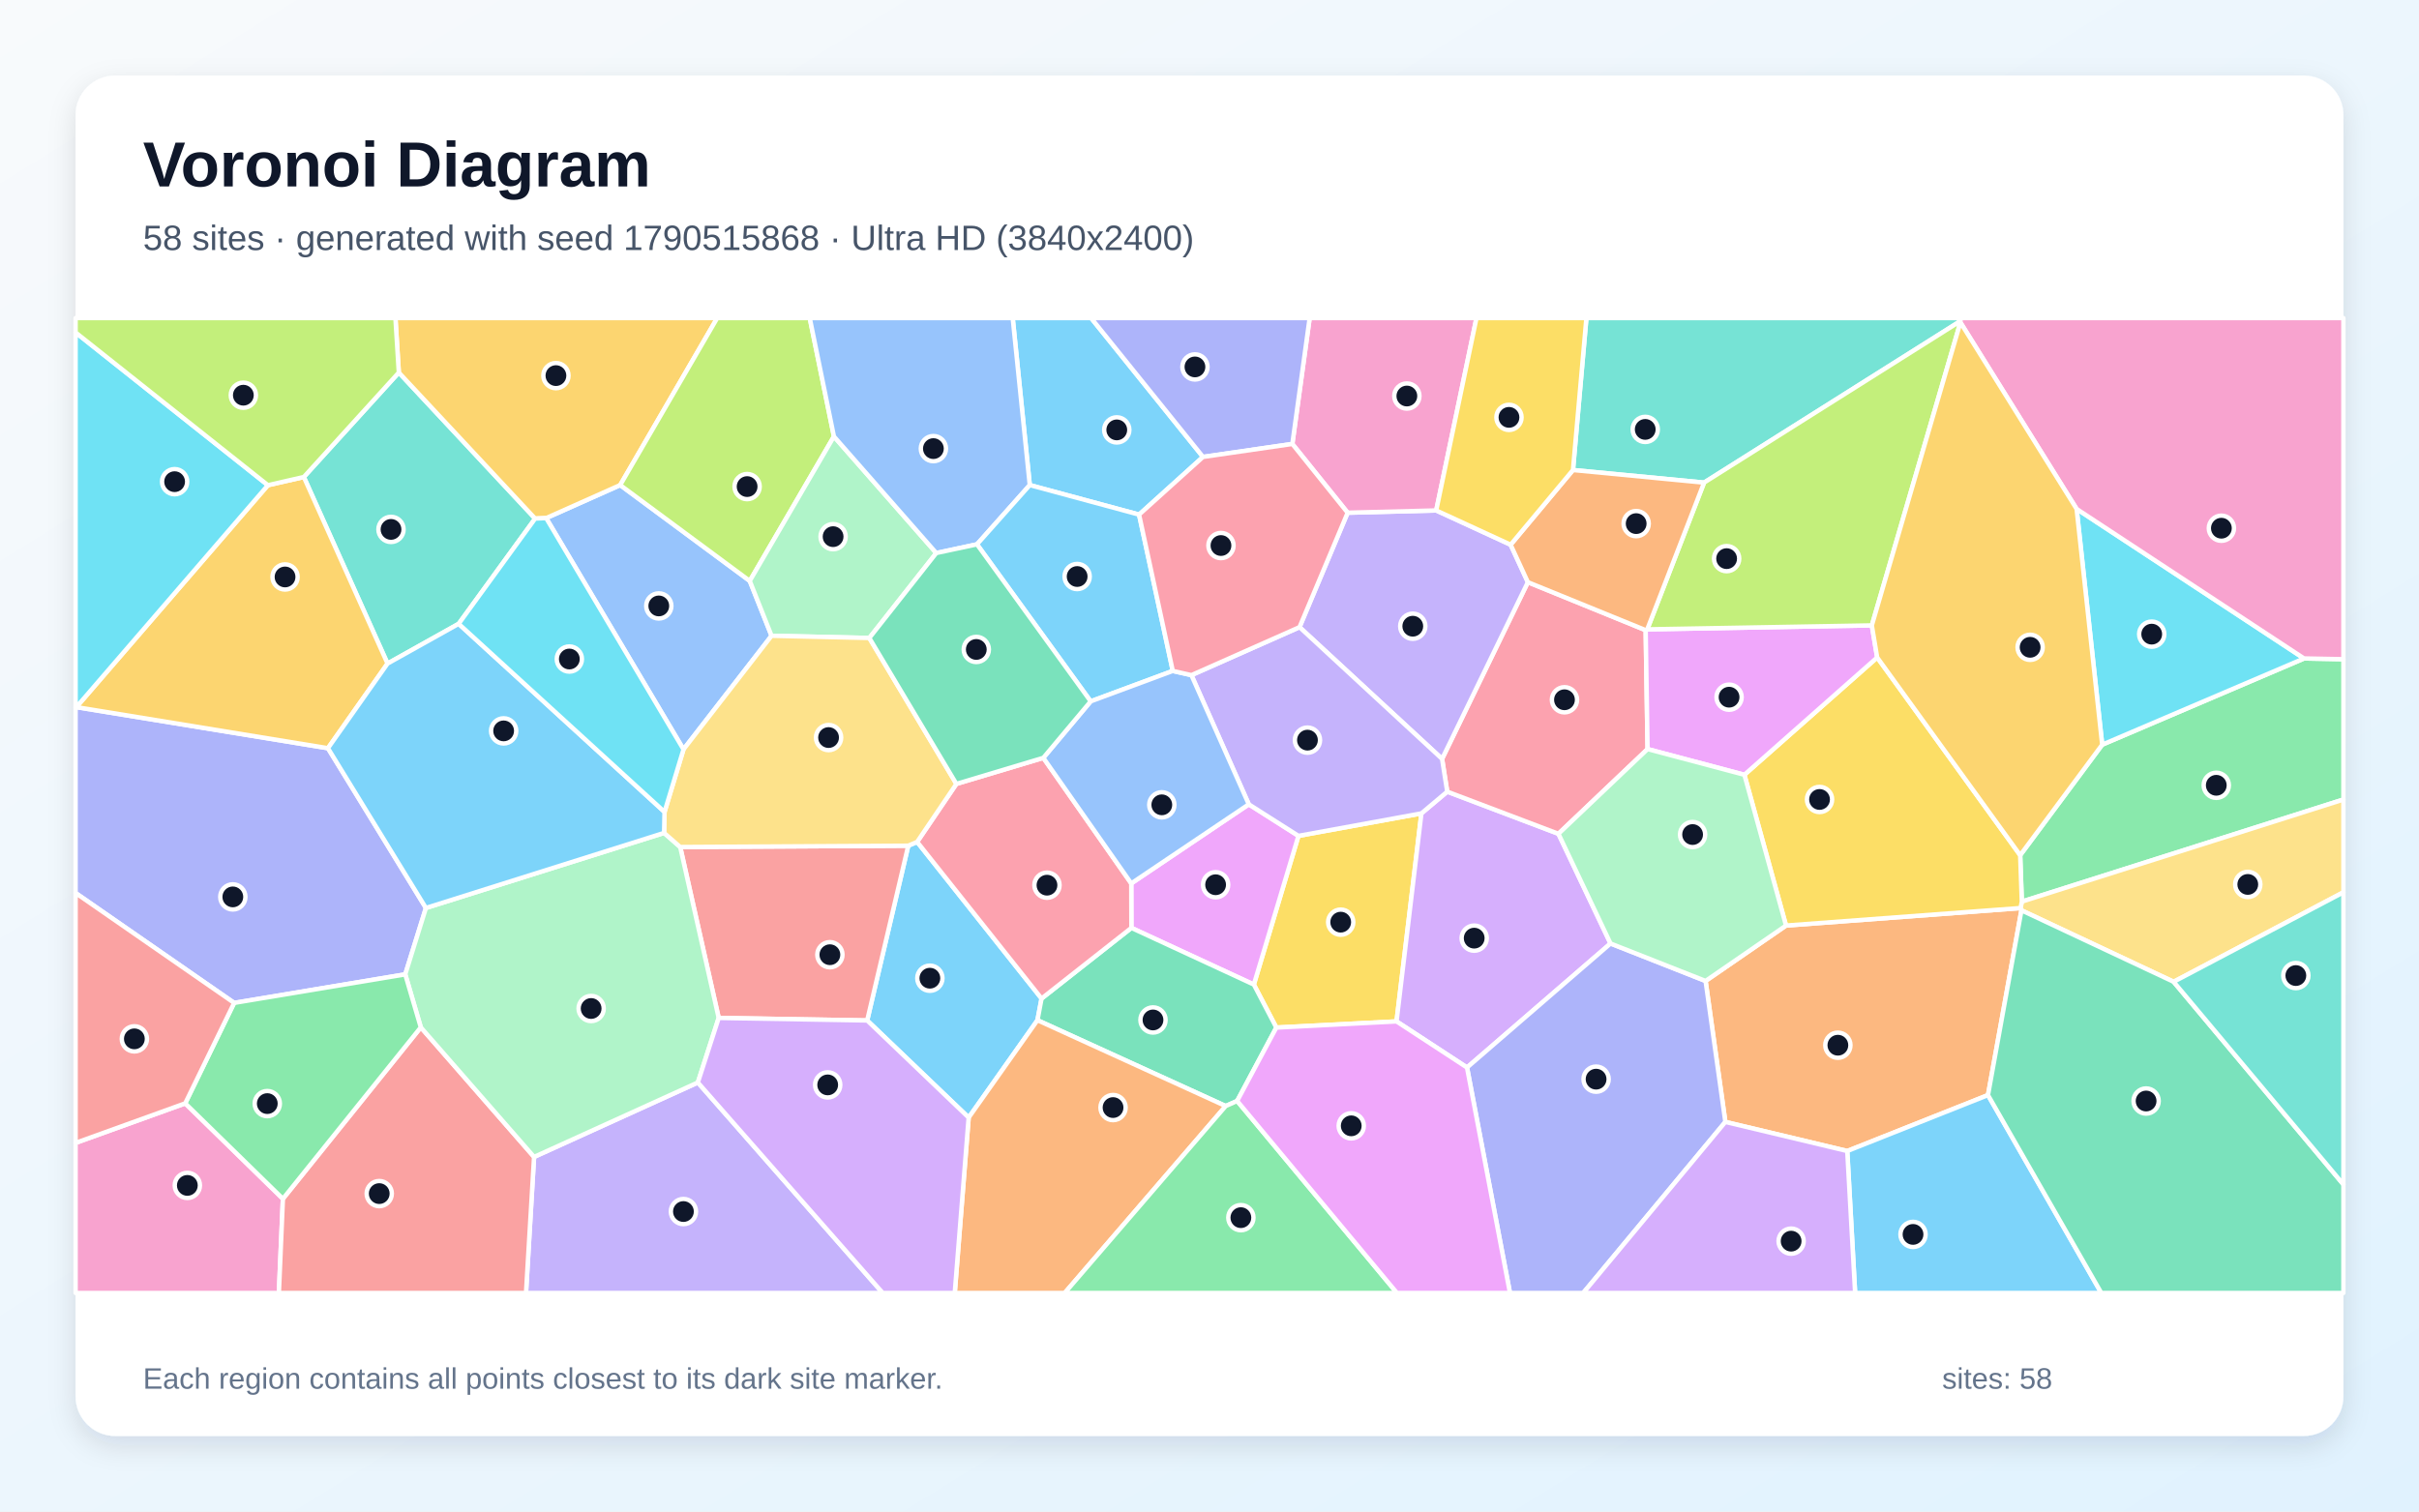
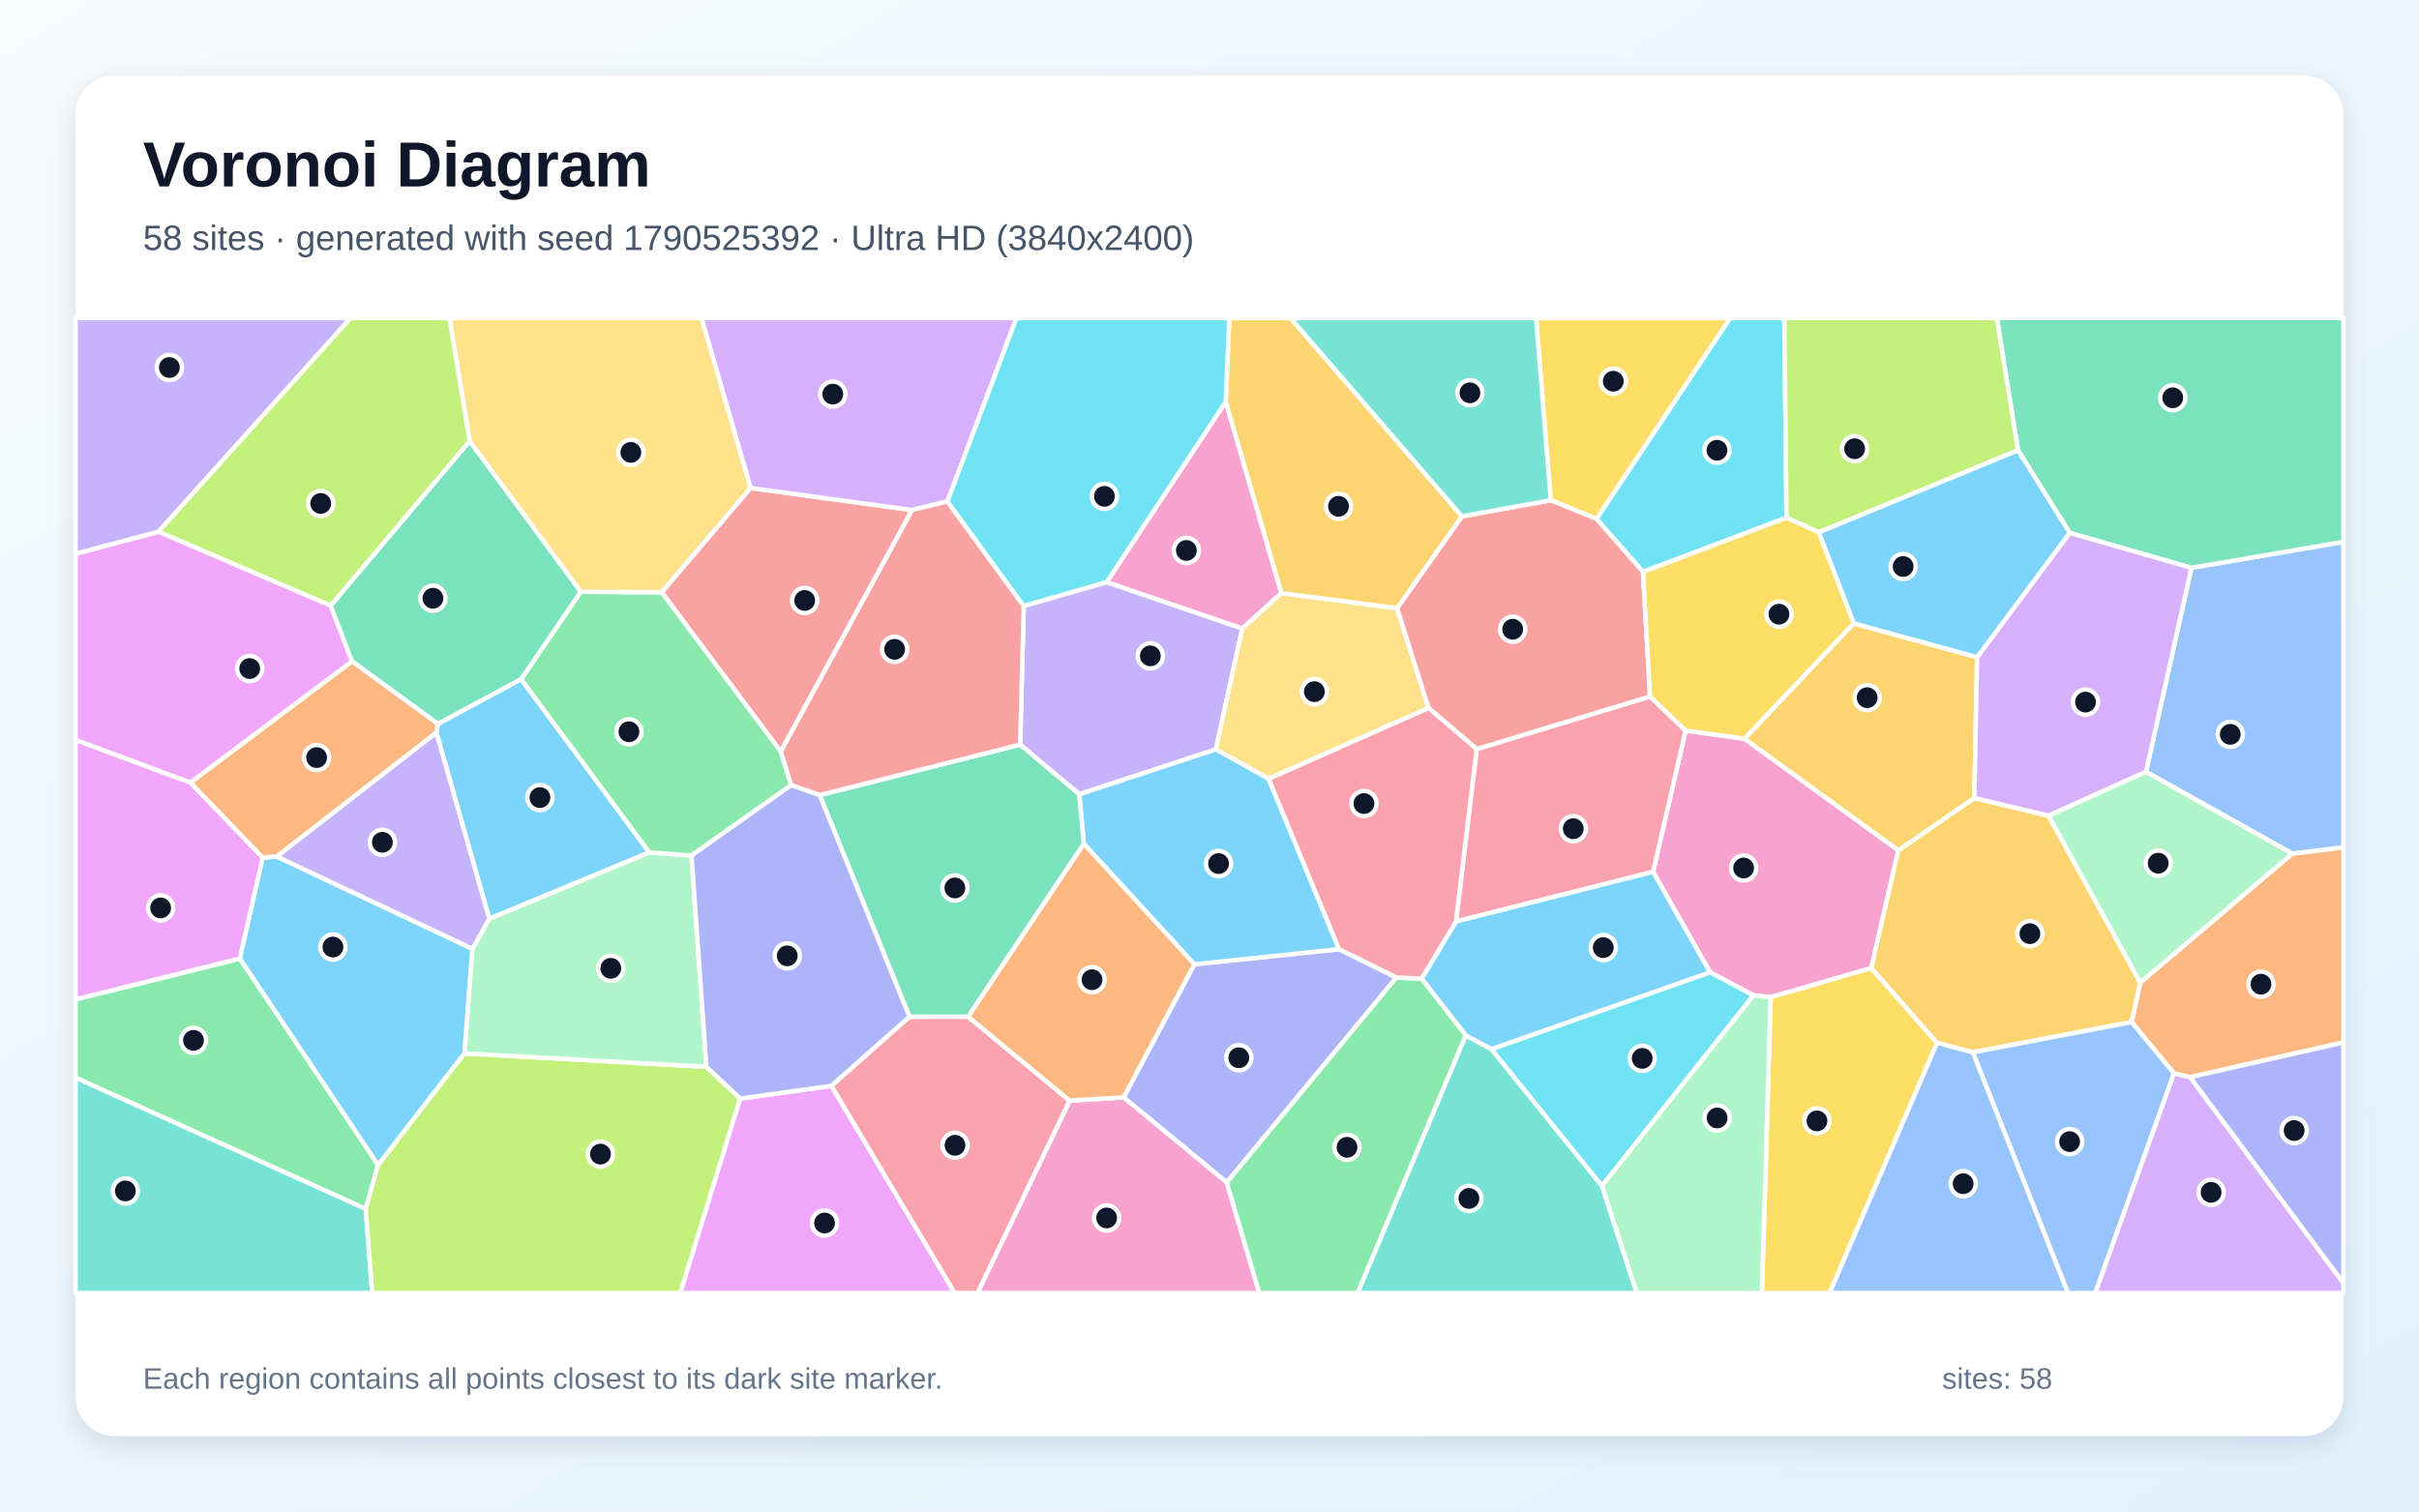
<svg xmlns="http://www.w3.org/2000/svg" width="3840" height="2400" viewBox="0 0 3840 2400" role="img" aria-labelledby="title description">
  <defs>
    <linearGradient id="background" x1="0" y1="0" x2="1" y2="1">
      <stop stop-color="#F8FAFC" />
      <stop offset="1" stop-color="#E0F2FE" />
    </linearGradient>
    <filter id="shadow" x="-5%" y="-5%" width="110%" height="110%">
      <feDropShadow dx="0" dy="15" stdDeviation="22" flood-color="#0F172A" flood-opacity=".12" />
    </filter>
  </defs>
  <rect width="3840" height="2400" fill="url(#background)" />
  <rect x="120" y="120" width="3600" height="2160" rx="63" fill="#FFFFFF" filter="url(#shadow)" />
  <g font-family="Arial, sans-serif">
    <text x="227" y="296" font-size="101" font-weight="700" fill="#0F172A">Voronoi Diagram</text>
-     <text x="227" y="397" font-size="56" fill="#475569">58 sites · generated with seed 1790515868 · Ultra HD (3840x2400)</text>
+     <text x="227" y="397" font-size="56" fill="#475569">58 sites · generated with seed 1790525392 · Ultra HD (3840x2400)</text>
  </g>
  <g stroke="#FFFFFF" stroke-width="7" stroke-linejoin="round">
-     <polygon points="1455.9,1336.8 1653.4,1585.5 1646.9,1619.9 1537.7,1774.5 1376.6,1620.3 1441.8,1342.8" fill="#38BDF8" fill-opacity="0.65" />
-     <polygon points="847.8,1837.0 1107.8,1718.8 1401.3,2053.0 835.0,2053.0" fill="#A78BFA" fill-opacity="0.65" />
-     <polygon points="120.0,1814.7 294.0,1751.9 449.1,1903.5 442.7,2053.0 120.0,2053.0" fill="#F472B6" fill-opacity="0.65" />
-     <polygon points="3155.8,1738.8 2932.4,1827.6 2738.9,1781.4 2707.5,1557.6 2835.2,1469.6 3207.5,1441.8 3208.9,1445.4" fill="#FB923C" fill-opacity="0.65" />
-     <polygon points="2256.4,1291.5 2216.9,1621.8 2026.1,1631.6 1990.4,1563.3 2061.2,1327.2" fill="#FACC15" fill-opacity="0.65" />
-     <polygon points="3209.5,1431.6 3206.9,1357.9 3337.1,1182.4 3657.5,1045.5 3720.0,1046.7 3720.0,1269.5" fill="#4ADE80" fill-opacity="0.65" />
-     <polygon points="633.1,591.5 849.5,823.4 728.1,990.5 615.2,1053.6 482.3,757.4" fill="#2DD4BF" fill-opacity="0.65" />
-     <polygon points="1190.2,922.4 1224.8,1009.5 1085.0,1189.9 867.0,822.6 984.5,770.2" fill="#60A5FA" fill-opacity="0.65" />
-     <polygon points="1795.8,1402.7 1982.4,1277.1 2061.2,1327.2 1990.4,1563.3 1796.0,1473.3" fill="#E879F9" fill-opacity="0.65" />
-     <polygon points="1963.9,1748.1 1945.7,1756.2 1646.9,1619.9 1653.4,1585.5 1796.0,1473.3 1990.4,1563.3 2026.1,1631.6" fill="#34D399" fill-opacity="0.65" />
-     <polygon points="1140.9,1616.3 1079.8,1344.9 1441.8,1342.8 1376.6,1620.3" fill="#F87171" fill-opacity="0.65" />
-     <polygon points="676.1,1441.7 643.3,1547.1 371.7,1592.4 120.0,1417.9 120.0,1123.0 121.2,1122.8 520.6,1188.0" fill="#818CF8" fill-opacity="0.65" />
-     <polygon points="984.5,770.2 867.0,822.6 849.5,823.4 633.1,591.5 627.7,505.0 1138.5,505.0" fill="#FBBF24" fill-opacity="0.65" />
-     <polygon points="1323.8,693.0 1190.2,922.4 984.5,770.2 1138.5,505.0 1285.4,505.0" fill="#A3E635" fill-opacity="0.65" />
-     <polygon points="2556.6,1498.1 2328.8,1695.0 2216.9,1621.8 2256.4,1291.5 2297.4,1257.0 2473.9,1323.9" fill="#C084FC" fill-opacity="0.65" />
-     <polygon points="2612.4,1000.6 2615.4,1189.4 2473.9,1323.9 2297.4,1257.0 2289.2,1205.0 2425.4,924.4" fill="#FB7185" fill-opacity="0.65" />
-     <polygon points="3296.5,808.1 3657.5,1045.5 3337.1,1182.4" fill="#22D3EE" fill-opacity="0.65" />
-     <polygon points="1486.3,878.1 1380.0,1013.0 1224.8,1009.5 1190.2,922.4 1323.8,693.0" fill="#86EFAC" fill-opacity="0.65" />
-     <polygon points="3450.5,1558.9 3208.9,1445.4 3207.5,1441.8 3209.5,1431.6 3720.0,1269.5 3720.0,1416.8" fill="#FCD34D" fill-opacity="0.65" />
-     <polygon points="1909.7,725.5 1808.2,817.1 1634.7,770.2 1607.6,505.0 1732.1,505.0" fill="#38BDF8" fill-opacity="0.65" />
-     <polygon points="2932.4,1827.6 3155.8,1738.8 3335.7,2053.0 2944.9,2053.0" fill="#38BDF8" fill-opacity="0.65" />
-     <polygon points="2139.3,814.1 2279.9,810.5 2398.0,864.9 2425.4,924.4 2289.2,1205.0 2062.9,995.8" fill="#A78BFA" fill-opacity="0.65" />
-     <polygon points="2279.9,810.5 2139.3,814.1 2051.5,704.9 2079.0,505.0 2343.8,505.0" fill="#F472B6" fill-opacity="0.65" />
-     <polygon points="1537.7,1774.5 1646.9,1619.9 1945.7,1756.2 1690.1,2053.0 1515.6,2053.0" fill="#FB923C" fill-opacity="0.65" />
-     <polygon points="2769.1,1230.2 2979.9,1043.9 3206.9,1357.9 3209.5,1431.6 3207.5,1441.8 2835.2,1469.6" fill="#FACC15" fill-opacity="0.65" />
-     <polygon points="1945.7,1756.2 1963.9,1748.1 2217.6,2053.0 1690.1,2053.0" fill="#4ADE80" fill-opacity="0.65" />
-     <polygon points="3111.9,509.9 2705.1,766.3 2497.0,746.3 2518.3,505.0 3112.8,505.0" fill="#2DD4BF" fill-opacity="0.65" />
-     <polygon points="1634.7,770.2 1550.9,864.3 1486.3,878.1 1323.8,693.0 1285.4,505.0 1607.6,505.0" fill="#60A5FA" fill-opacity="0.65" />
-     <polygon points="2614.9,999.3 2971.4,993.0 2979.9,1043.9 2769.1,1230.2 2615.4,1189.4 2612.4,1000.6" fill="#E879F9" fill-opacity="0.65" />
-     <polygon points="3155.8,1738.8 3208.9,1445.4 3450.5,1558.9 3720.0,1880.7 3720.0,2053.0 3335.7,2053.0" fill="#34D399" fill-opacity="0.65" />
-     <polygon points="449.1,1903.5 668.0,1631.2 847.8,1837.0 835.0,2053.0 442.7,2053.0" fill="#F87171" fill-opacity="0.65" />
-     <polygon points="2328.8,1695.0 2556.6,1498.1 2707.5,1557.6 2738.9,1781.4 2513.2,2053.0 2397.0,2053.0" fill="#818CF8" fill-opacity="0.65" />
-     <polygon points="425.3,770.4 482.3,757.4 615.2,1053.6 520.6,1188.0 121.2,1122.8" fill="#FBBF24" fill-opacity="0.65" />
-     <polygon points="3112.0,511.9 2971.4,993.0 2614.9,999.3 2705.1,766.3 3111.9,509.9" fill="#A3E635" fill-opacity="0.65" />
-     <polygon points="2738.9,1781.4 2932.4,1827.6 2944.9,2053.0 2513.2,2053.0" fill="#C084FC" fill-opacity="0.65" />
-     <polygon points="1518.2,1244.7 1656.2,1203.3 1795.8,1402.7 1796.0,1473.3 1653.4,1585.5 1455.9,1336.8" fill="#FB7185" fill-opacity="0.65" />
-     <polygon points="425.3,770.4 121.2,1122.8 120.0,1123.0 120.0,527.9" fill="#22D3EE" fill-opacity="0.65" />
-     <polygon points="668.0,1631.2 643.3,1547.1 676.1,1441.7 1054.2,1322.5 1079.8,1344.9 1140.9,1616.3 1107.8,1718.8 847.8,1837.0" fill="#86EFAC" fill-opacity="0.65" />
-     <polygon points="1380.0,1013.0 1518.2,1244.7 1455.9,1336.8 1441.8,1342.8 1079.8,1344.9 1054.2,1322.5 1054.9,1289.2 1085.0,1189.9 1224.8,1009.5" fill="#FCD34D" fill-opacity="0.65" />
-     <polygon points="1550.9,864.3 1634.7,770.2 1808.2,817.1 1861.7,1065.3 1731.4,1113.6" fill="#38BDF8" fill-opacity="0.65" />
-     <polygon points="1054.9,1289.2 1054.2,1322.5 676.1,1441.7 520.6,1188.0 615.2,1053.6 728.1,990.5" fill="#38BDF8" fill-opacity="0.65" />
-     <polygon points="1891.3,1072.0 2062.9,995.8 2289.2,1205.0 2297.4,1257.0 2256.4,1291.5 2061.2,1327.2 1982.4,1277.1" fill="#A78BFA" fill-opacity="0.65" />
-     <polygon points="3657.5,1045.5 3296.5,808.1 3112.0,511.9 3111.9,509.9 3112.8,505.0 3720.0,505.0 3720.0,1046.7" fill="#F472B6" fill-opacity="0.65" />
-     <polygon points="2497.0,746.3 2705.1,766.3 2614.9,999.3 2612.4,1000.6 2425.4,924.4 2398.0,864.9" fill="#FB923C" fill-opacity="0.65" />
-     <polygon points="2497.0,746.3 2398.0,864.9 2279.9,810.5 2343.8,505.0 2518.3,505.0" fill="#FACC15" fill-opacity="0.65" />
-     <polygon points="668.0,1631.2 449.1,1903.5 294.0,1751.9 371.7,1592.4 643.3,1547.1" fill="#4ADE80" fill-opacity="0.65" />
-     <polygon points="3450.5,1558.9 3720.0,1416.8 3720.0,1880.7" fill="#2DD4BF" fill-opacity="0.65" />
-     <polygon points="1656.2,1203.3 1731.4,1113.6 1861.7,1065.3 1891.3,1072.0 1982.4,1277.1 1795.8,1402.7" fill="#60A5FA" fill-opacity="0.65" />
-     <polygon points="1963.9,1748.1 2026.1,1631.6 2216.9,1621.8 2328.8,1695.0 2397.0,2053.0 2217.6,2053.0" fill="#E879F9" fill-opacity="0.65" />
-     <polygon points="1550.9,864.3 1731.4,1113.6 1656.2,1203.3 1518.2,1244.7 1380.0,1013.0 1486.3,878.1" fill="#34D399" fill-opacity="0.65" />
-     <polygon points="371.7,1592.4 294.0,1751.9 120.0,1814.7 120.0,1417.9" fill="#F87171" fill-opacity="0.65" />
-     <polygon points="2051.5,704.9 1909.7,725.5 1732.1,505.0 2079.0,505.0" fill="#818CF8" fill-opacity="0.65" />
-     <polygon points="3296.5,808.1 3337.1,1182.4 3206.9,1357.9 2979.9,1043.9 2971.4,993.0 3112.0,511.9" fill="#FBBF24" fill-opacity="0.65" />
-     <polygon points="633.1,591.5 482.3,757.4 425.3,770.4 120.0,527.9 120.0,505.0 627.7,505.0" fill="#A3E635" fill-opacity="0.65" />
-     <polygon points="1107.8,1718.8 1140.9,1616.3 1376.6,1620.3 1537.7,1774.5 1515.6,2053.0 1401.3,2053.0" fill="#C084FC" fill-opacity="0.65" />
-     <polygon points="2051.5,704.9 2139.3,814.1 2062.9,995.8 1891.3,1072.0 1861.7,1065.3 1808.2,817.1 1909.7,725.5" fill="#FB7185" fill-opacity="0.65" />
-     <polygon points="1054.9,1289.2 728.1,990.5 849.5,823.4 867.0,822.6 1085.0,1189.9" fill="#22D3EE" fill-opacity="0.65" />
-     <polygon points="2615.4,1189.4 2769.1,1230.2 2835.2,1469.6 2707.5,1557.6 2556.6,1498.1 2473.9,1323.9" fill="#86EFAC" fill-opacity="0.65" />
+     <polygon points="416.9,1361.8 439.2,1359.9 750.1,1506.6 737.4,1672.6 600.1,1850.0 380.5,1522.0" fill="#38BDF8" fill-opacity="0.65" />
+     <polygon points="1625.1,962.1 1756.7,924.2 1972.0,997.8 1930.1,1189.9 1713.2,1261.2 1619.4,1182.3" fill="#A78BFA" fill-opacity="0.65" />
+     <polygon points="2769.4,1173.0 3013.5,1350.1 2970.6,1537.1 2810.8,1583.4 2783.5,1580.5 2714.6,1543.8 2624.1,1384.3 2675.8,1160.0" fill="#F472B6" fill-opacity="0.65" />
+     <polygon points="3476.4,1710.4 3451.0,1704.4 3383.8,1622.8 3397.5,1560.1 3638.8,1355.3 3720.0,1345.3 3720.0,1655.2" fill="#FB923C" fill-opacity="0.65" />
+     <polygon points="2810.8,1583.4 2970.6,1537.1 3075.0,1655.8 2904.4,2053.0 2796.9,2053.0" fill="#FACC15" fill-opacity="0.65" />
+     <polygon points="580.6,1919.7 120.0,1711.2 120.0,1586.8 380.5,1522.0 600.1,1850.0" fill="#4ADE80" fill-opacity="0.65" />
+     <polygon points="120.0,1711.2 580.6,1919.7 590.9,2053.0 120.0,2053.0" fill="#2DD4BF" fill-opacity="0.65" />
+     <polygon points="3638.8,1355.3 3406.6,1225.5 3478.7,901.6 3720.0,860.3 3720.0,1345.3" fill="#60A5FA" fill-opacity="0.65" />
+     <polygon points="251.8,844.1 524.9,961.5 558.9,1050.1 302.2,1242.8 120.0,1175.0 120.0,879.2" fill="#E879F9" fill-opacity="0.65" />
+     <polygon points="745.6,700.2 922.1,939.6 827.4,1078.5 695.1,1149.5 558.9,1050.1 524.9,961.5" fill="#34D399" fill-opacity="0.65" />
+     <polygon points="1191.4,774.8 1447.9,809.8 1239.4,1193.5 1050.3,940.4" fill="#F87171" fill-opacity="0.65" />
+     <polygon points="2216.8,1552.0 1947.4,1877.5 1783.6,1742.4 1896.0,1531.1 2125.6,1507.1" fill="#818CF8" fill-opacity="0.65" />
+     <polygon points="3131.7,1671.0 3075.0,1655.8 2970.6,1537.1 3013.5,1350.1 3134.1,1266.9 3252.0,1295.2 3397.5,1560.1 3383.8,1622.8" fill="#FBBF24" fill-opacity="0.65" />
+     <polygon points="580.6,1919.7 600.1,1850.0 737.4,1672.6 1121.4,1693.9 1175.0,1744.3 1080.0,2053.0 590.9,2053.0" fill="#A3E635" fill-opacity="0.65" />
+     <polygon points="1504.0,796.2 1447.9,809.8 1191.4,774.8 1113.5,505.0 1613.6,505.0" fill="#C084FC" fill-opacity="0.65" />
+     <polygon points="2311.3,1463.2 2344.1,1189.4 2619.3,1105.9 2675.8,1160.0 2624.1,1384.3" fill="#FB7185" fill-opacity="0.65" />
+     <polygon points="2836.0,821.9 2608.2,908.0 2534.3,823.8 2746.5,505.0 2832.5,505.0" fill="#22D3EE" fill-opacity="0.65" />
+     <polygon points="1121.4,1693.9 737.4,1672.6 750.1,1506.6 776.6,1458.7 1030.7,1353.3 1097.7,1358.4" fill="#86EFAC" fill-opacity="0.65" />
+     <polygon points="2033.9,941.7 2217.8,965.6 2267.7,1124.2 2013.9,1236.7 1930.1,1189.9 1972.0,997.8" fill="#FCD34D" fill-opacity="0.65" />
+     <polygon points="2013.9,1236.7 2125.6,1507.1 1896.0,1531.1 1720.4,1339.6 1713.2,1261.2 1930.1,1189.9" fill="#38BDF8" fill-opacity="0.65" />
+     <polygon points="1030.7,1353.3 776.6,1458.7 692.7,1163.1 695.1,1149.5 827.4,1078.5" fill="#38BDF8" fill-opacity="0.65" />
+     <polygon points="692.7,1163.1 776.6,1458.7 750.1,1506.6 439.2,1359.9" fill="#A78BFA" fill-opacity="0.65" />
+     <polygon points="1698.0,1747.6 1783.6,1742.4 1947.4,1877.5 1999.0,2053.0 1551.6,2053.0" fill="#F472B6" fill-opacity="0.65" />
+     <polygon points="302.2,1242.8 558.9,1050.1 695.1,1149.5 692.7,1163.1 439.2,1359.9 416.9,1361.8" fill="#FB923C" fill-opacity="0.65" />
+     <polygon points="2534.3,823.8 2461.7,794.3 2438.4,505.0 2746.5,505.0" fill="#FACC15" fill-opacity="0.65" />
+     <polygon points="1255.9,1246.7 1097.7,1358.4 1030.7,1353.3 827.4,1078.5 922.1,939.6 1050.3,940.4 1239.4,1193.5" fill="#4ADE80" fill-opacity="0.65" />
+     <polygon points="2326.7,1643.9 2367.6,1665.8 2543.0,1882.9 2598.2,2053.0 2155.0,2053.0" fill="#2DD4BF" fill-opacity="0.65" />
+     <polygon points="3131.7,1671.0 3383.8,1622.8 3451.0,1704.4 3326.1,2053.0 3282.7,2053.0" fill="#60A5FA" fill-opacity="0.65" />
+     <polygon points="120.0,1586.8 120.0,1175.0 302.2,1242.8 416.9,1361.8 380.5,1522.0" fill="#E879F9" fill-opacity="0.65" />
+     <polygon points="3478.7,901.6 3285.6,846.2 3203.5,715.0 3169.8,505.0 3720.0,505.0 3720.0,860.3" fill="#34D399" fill-opacity="0.65" />
+     <polygon points="2320.7,819.8 2461.7,794.3 2534.3,823.8 2608.2,908.0 2619.3,1105.9 2344.1,1189.4 2267.7,1124.2 2217.8,965.6" fill="#F87171" fill-opacity="0.65" />
+     <polygon points="3476.4,1710.4 3720.0,1655.2 3720.0,2037.6" fill="#818CF8" fill-opacity="0.65" />
+     <polygon points="2320.7,819.8 2217.8,965.6 2033.9,941.7 1945.7,638.0 1951.4,505.0 2048.7,505.0" fill="#FBBF24" fill-opacity="0.65" />
+     <polygon points="3203.5,715.0 2887.2,845.3 2836.0,821.9 2832.5,505.0 3169.8,505.0" fill="#A3E635" fill-opacity="0.65" />
+     <polygon points="3451.0,1704.4 3476.4,1710.4 3720.0,2037.6 3720.0,2053.0 3326.1,2053.0" fill="#C084FC" fill-opacity="0.65" />
+     <polygon points="1319.5,1724.2 1443.7,1614.3 1536.7,1614.2 1698.0,1747.6 1551.6,2053.0 1515.3,2053.0" fill="#FB7185" fill-opacity="0.65" />
+     <polygon points="2543.0,1882.9 2367.6,1665.8 2714.6,1543.8 2783.5,1580.5" fill="#22D3EE" fill-opacity="0.65" />
+     <polygon points="2543.0,1882.9 2783.5,1580.5 2810.8,1583.4 2796.9,2053.0 2598.2,2053.0" fill="#86EFAC" fill-opacity="0.65" />
+     <polygon points="1191.4,774.8 1050.3,940.4 922.1,939.6 745.6,700.2 713.4,505.0 1113.5,505.0" fill="#FCD34D" fill-opacity="0.65" />
+     <polygon points="3138.6,1043.8 2942.7,990.0 2887.2,845.3 3203.5,715.0 3285.6,846.2" fill="#38BDF8" fill-opacity="0.65" />
+     <polygon points="2367.6,1665.8 2326.7,1643.9 2256.6,1554.0 2311.3,1463.2 2624.1,1384.3 2714.6,1543.8" fill="#38BDF8" fill-opacity="0.65" />
+     <polygon points="251.8,844.1 120.0,879.2 120.0,505.0 556.6,505.0" fill="#A78BFA" fill-opacity="0.65" />
+     <polygon points="1945.7,638.0 2033.9,941.7 1972.0,997.8 1756.7,924.2" fill="#F472B6" fill-opacity="0.65" />
+     <polygon points="1698.0,1747.6 1536.7,1614.2 1720.4,1339.6 1896.0,1531.1 1783.6,1742.4" fill="#FB923C" fill-opacity="0.65" />
+     <polygon points="2608.2,908.0 2836.0,821.9 2887.2,845.3 2942.7,990.0 2769.4,1173.0 2675.8,1160.0 2619.3,1105.9" fill="#FACC15" fill-opacity="0.65" />
+     <polygon points="1947.4,1877.5 2216.8,1552.0 2256.6,1554.0 2326.7,1643.9 2155.0,2053.0 1999.0,2053.0" fill="#4ADE80" fill-opacity="0.65" />
+     <polygon points="2461.7,794.3 2320.7,819.8 2048.7,505.0 2438.4,505.0" fill="#2DD4BF" fill-opacity="0.65" />
+     <polygon points="3075.0,1655.8 3131.7,1671.0 3282.7,2053.0 2904.4,2053.0" fill="#60A5FA" fill-opacity="0.65" />
+     <polygon points="1175.0,1744.3 1319.5,1724.2 1515.3,2053.0 1080.0,2053.0" fill="#E879F9" fill-opacity="0.65" />
+     <polygon points="1536.7,1614.2 1443.7,1614.3 1301.2,1262.5 1619.4,1182.3 1713.2,1261.2 1720.4,1339.6" fill="#34D399" fill-opacity="0.65" />
+     <polygon points="1301.2,1262.5 1255.9,1246.7 1239.4,1193.5 1447.9,809.8 1504.0,796.2 1625.1,962.1 1619.4,1182.3" fill="#F87171" fill-opacity="0.65" />
+     <polygon points="1301.2,1262.5 1443.7,1614.3 1319.5,1724.2 1175.0,1744.3 1121.4,1693.9 1097.7,1358.4 1255.9,1246.7" fill="#818CF8" fill-opacity="0.65" />
+     <polygon points="2942.7,990.0 3138.6,1043.8 3134.1,1266.9 3013.5,1350.1 2769.4,1173.0" fill="#FBBF24" fill-opacity="0.65" />
+     <polygon points="745.6,700.2 524.9,961.5 251.8,844.1 556.6,505.0 713.4,505.0" fill="#A3E635" fill-opacity="0.65" />
+     <polygon points="3138.6,1043.8 3285.6,846.2 3478.7,901.6 3406.6,1225.5 3252.0,1295.2 3134.1,1266.9" fill="#C084FC" fill-opacity="0.65" />
+     <polygon points="2013.9,1236.7 2267.7,1124.2 2344.1,1189.4 2311.3,1463.2 2256.6,1554.0 2216.8,1552.0 2125.6,1507.1" fill="#FB7185" fill-opacity="0.65" />
+     <polygon points="1945.7,638.0 1756.7,924.2 1625.1,962.1 1504.0,796.2 1613.6,505.0 1951.4,505.0" fill="#22D3EE" fill-opacity="0.65" />
+     <polygon points="3252.0,1295.2 3406.6,1225.5 3638.8,1355.3 3397.5,1560.1" fill="#86EFAC" fill-opacity="0.65" />
  </g>
  <g>
-     <circle cx="1476.1" cy="1553.2" r="20" fill="#0F172A" stroke="#FFFFFF" stroke-width="7" />
-     <circle cx="1084.9" cy="1923.7" r="20" fill="#0F172A" stroke="#FFFFFF" stroke-width="7" />
-     <circle cx="297.4" cy="1882.2" r="20" fill="#0F172A" stroke="#FFFFFF" stroke-width="7" />
-     <circle cx="2917.5" cy="1659.6" r="20" fill="#0F172A" stroke="#FFFFFF" stroke-width="7" />
-     <circle cx="2128.3" cy="1464.2" r="20" fill="#0F172A" stroke="#FFFFFF" stroke-width="7" />
-     <circle cx="3518.2" cy="1246.9" r="20" fill="#0F172A" stroke="#FFFFFF" stroke-width="7" />
-     <circle cx="620.7" cy="840.6" r="20" fill="#0F172A" stroke="#FFFFFF" stroke-width="7" />
-     <circle cx="1045.8" cy="962.1" r="20" fill="#0F172A" stroke="#FFFFFF" stroke-width="7" />
-     <circle cx="1929.7" cy="1404.8" r="20" fill="#0F172A" stroke="#FFFFFF" stroke-width="7" />
-     <circle cx="1830.3" cy="1619.5" r="20" fill="#0F172A" stroke="#FFFFFF" stroke-width="7" />
-     <circle cx="1317.4" cy="1515.9" r="20" fill="#0F172A" stroke="#FFFFFF" stroke-width="7" />
-     <circle cx="369.6" cy="1424.1" r="20" fill="#0F172A" stroke="#FFFFFF" stroke-width="7" />
-     <circle cx="882.5" cy="596.4" r="20" fill="#0F172A" stroke="#FFFFFF" stroke-width="7" />
-     <circle cx="1186.0" cy="772.6" r="20" fill="#0F172A" stroke="#FFFFFF" stroke-width="7" />
-     <circle cx="2340.2" cy="1489.6" r="20" fill="#0F172A" stroke="#FFFFFF" stroke-width="7" />
-     <circle cx="2483.5" cy="1111.1" r="20" fill="#0F172A" stroke="#FFFFFF" stroke-width="7" />
-     <circle cx="3415.7" cy="1006.9" r="20" fill="#0F172A" stroke="#FFFFFF" stroke-width="7" />
-     <circle cx="1322.5" cy="852.1" r="20" fill="#0F172A" stroke="#FFFFFF" stroke-width="7" />
-     <circle cx="3568.2" cy="1404.3" r="20" fill="#0F172A" stroke="#FFFFFF" stroke-width="7" />
-     <circle cx="1772.8" cy="682.6" r="20" fill="#0F172A" stroke="#FFFFFF" stroke-width="7" />
-     <circle cx="3036.8" cy="1960.0" r="20" fill="#0F172A" stroke="#FFFFFF" stroke-width="7" />
-     <circle cx="2242.7" cy="994.3" r="20" fill="#0F172A" stroke="#FFFFFF" stroke-width="7" />
-     <circle cx="2233.3" cy="628.8" r="20" fill="#0F172A" stroke="#FFFFFF" stroke-width="7" />
-     <circle cx="1766.9" cy="1758.6" r="20" fill="#0F172A" stroke="#FFFFFF" stroke-width="7" />
-     <circle cx="2888.4" cy="1269.4" r="20" fill="#0F172A" stroke="#FFFFFF" stroke-width="7" />
-     <circle cx="1969.8" cy="1933.4" r="20" fill="#0F172A" stroke="#FFFFFF" stroke-width="7" />
-     <circle cx="2611.7" cy="681.8" r="20" fill="#0F172A" stroke="#FFFFFF" stroke-width="7" />
-     <circle cx="1481.7" cy="712.3" r="20" fill="#0F172A" stroke="#FFFFFF" stroke-width="7" />
-     <circle cx="2744.8" cy="1107.0" r="20" fill="#0F172A" stroke="#FFFFFF" stroke-width="7" />
-     <circle cx="3406.8" cy="1748.2" r="20" fill="#0F172A" stroke="#FFFFFF" stroke-width="7" />
-     <circle cx="602.0" cy="1895.2" r="20" fill="#0F172A" stroke="#FFFFFF" stroke-width="7" />
-     <circle cx="2533.7" cy="1713.5" r="20" fill="#0F172A" stroke="#FFFFFF" stroke-width="7" />
-     <circle cx="452.5" cy="916.1" r="20" fill="#0F172A" stroke="#FFFFFF" stroke-width="7" />
-     <circle cx="2740.9" cy="887.0" r="20" fill="#0F172A" stroke="#FFFFFF" stroke-width="7" />
-     <circle cx="2843.3" cy="1970.7" r="20" fill="#0F172A" stroke="#FFFFFF" stroke-width="7" />
-     <circle cx="1662.0" cy="1405.5" r="20" fill="#0F172A" stroke="#FFFFFF" stroke-width="7" />
-     <circle cx="277.2" cy="764.8" r="20" fill="#0F172A" stroke="#FFFFFF" stroke-width="7" />
-     <circle cx="938.4" cy="1601.3" r="20" fill="#0F172A" stroke="#FFFFFF" stroke-width="7" />
-     <circle cx="1315.3" cy="1171.1" r="20" fill="#0F172A" stroke="#FFFFFF" stroke-width="7" />
-     <circle cx="1709.9" cy="915.4" r="20" fill="#0F172A" stroke="#FFFFFF" stroke-width="7" />
-     <circle cx="799.5" cy="1160.5" r="20" fill="#0F172A" stroke="#FFFFFF" stroke-width="7" />
-     <circle cx="2075.5" cy="1175.2" r="20" fill="#0F172A" stroke="#FFFFFF" stroke-width="7" />
-     <circle cx="3526.3" cy="838.7" r="20" fill="#0F172A" stroke="#FFFFFF" stroke-width="7" />
-     <circle cx="2597.3" cy="831.4" r="20" fill="#0F172A" stroke="#FFFFFF" stroke-width="7" />
-     <circle cx="2395.4" cy="662.7" r="20" fill="#0F172A" stroke="#FFFFFF" stroke-width="7" />
-     <circle cx="424.3" cy="1752.3" r="20" fill="#0F172A" stroke="#FFFFFF" stroke-width="7" />
-     <circle cx="3644.5" cy="1549.0" r="20" fill="#0F172A" stroke="#FFFFFF" stroke-width="7" />
-     <circle cx="1844.3" cy="1277.9" r="20" fill="#0F172A" stroke="#FFFFFF" stroke-width="7" />
-     <circle cx="2145.0" cy="1787.6" r="20" fill="#0F172A" stroke="#FFFFFF" stroke-width="7" />
-     <circle cx="1549.8" cy="1031.2" r="20" fill="#0F172A" stroke="#FFFFFF" stroke-width="7" />
-     <circle cx="213.3" cy="1649.5" r="20" fill="#0F172A" stroke="#FFFFFF" stroke-width="7" />
-     <circle cx="1896.9" cy="582.6" r="20" fill="#0F172A" stroke="#FFFFFF" stroke-width="7" />
-     <circle cx="3222.7" cy="1027.8" r="20" fill="#0F172A" stroke="#FFFFFF" stroke-width="7" />
-     <circle cx="386.3" cy="627.5" r="20" fill="#0F172A" stroke="#FFFFFF" stroke-width="7" />
-     <circle cx="1313.9" cy="1722.6" r="20" fill="#0F172A" stroke="#FFFFFF" stroke-width="7" />
-     <circle cx="1938.2" cy="866.2" r="20" fill="#0F172A" stroke="#FFFFFF" stroke-width="7" />
-     <circle cx="903.8" cy="1046.4" r="20" fill="#0F172A" stroke="#FFFFFF" stroke-width="7" />
-     <circle cx="2686.9" cy="1325.1" r="20" fill="#0F172A" stroke="#FFFFFF" stroke-width="7" />
+     <circle cx="528.5" cy="1503.7" r="20" fill="#0F172A" stroke="#FFFFFF" stroke-width="7" />
+     <circle cx="1826.1" cy="1041.4" r="20" fill="#0F172A" stroke="#FFFFFF" stroke-width="7" />
+     <circle cx="2767.9" cy="1378.2" r="20" fill="#0F172A" stroke="#FFFFFF" stroke-width="7" />
+     <circle cx="3589.1" cy="1562.7" r="20" fill="#0F172A" stroke="#FFFFFF" stroke-width="7" />
+     <circle cx="2884.3" cy="1779.8" r="20" fill="#0F172A" stroke="#FFFFFF" stroke-width="7" />
+     <circle cx="307.2" cy="1651.9" r="20" fill="#0F172A" stroke="#FFFFFF" stroke-width="7" />
+     <circle cx="199.0" cy="1891.0" r="20" fill="#0F172A" stroke="#FFFFFF" stroke-width="7" />
+     <circle cx="3540.4" cy="1166.0" r="20" fill="#0F172A" stroke="#FFFFFF" stroke-width="7" />
+     <circle cx="396.4" cy="1061.5" r="20" fill="#0F172A" stroke="#FFFFFF" stroke-width="7" />
+     <circle cx="687.3" cy="949.9" r="20" fill="#0F172A" stroke="#FFFFFF" stroke-width="7" />
+     <circle cx="1277.4" cy="953.4" r="20" fill="#0F172A" stroke="#FFFFFF" stroke-width="7" />
+     <circle cx="1966.5" cy="1679.5" r="20" fill="#0F172A" stroke="#FFFFFF" stroke-width="7" />
+     <circle cx="3222.3" cy="1482.5" r="20" fill="#0F172A" stroke="#FFFFFF" stroke-width="7" />
+     <circle cx="953.2" cy="1832.5" r="20" fill="#0F172A" stroke="#FFFFFF" stroke-width="7" />
+     <circle cx="1322.0" cy="625.8" r="20" fill="#0F172A" stroke="#FFFFFF" stroke-width="7" />
+     <circle cx="2497.5" cy="1315.8" r="20" fill="#0F172A" stroke="#FFFFFF" stroke-width="7" />
+     <circle cx="2725.6" cy="714.9" r="20" fill="#0F172A" stroke="#FFFFFF" stroke-width="7" />
+     <circle cx="969.6" cy="1537.5" r="20" fill="#0F172A" stroke="#FFFFFF" stroke-width="7" />
+     <circle cx="2086.5" cy="1098.2" r="20" fill="#0F172A" stroke="#FFFFFF" stroke-width="7" />
+     <circle cx="1934.4" cy="1371.2" r="20" fill="#0F172A" stroke="#FFFFFF" stroke-width="7" />
+     <circle cx="857.1" cy="1266.4" r="20" fill="#0F172A" stroke="#FFFFFF" stroke-width="7" />
+     <circle cx="607.0" cy="1337.4" r="20" fill="#0F172A" stroke="#FFFFFF" stroke-width="7" />
+     <circle cx="1756.7" cy="1933.9" r="20" fill="#0F172A" stroke="#FFFFFF" stroke-width="7" />
+     <circle cx="502.6" cy="1202.9" r="20" fill="#0F172A" stroke="#FFFFFF" stroke-width="7" />
+     <circle cx="2561.0" cy="605.3" r="20" fill="#0F172A" stroke="#FFFFFF" stroke-width="7" />
+     <circle cx="998.4" cy="1161.9" r="20" fill="#0F172A" stroke="#FFFFFF" stroke-width="7" />
+     <circle cx="2331.8" cy="1902.9" r="20" fill="#0F172A" stroke="#FFFFFF" stroke-width="7" />
+     <circle cx="3285.4" cy="1812.7" r="20" fill="#0F172A" stroke="#FFFFFF" stroke-width="7" />
+     <circle cx="255.0" cy="1441.6" r="20" fill="#0F172A" stroke="#FFFFFF" stroke-width="7" />
+     <circle cx="3449.1" cy="631.6" r="20" fill="#0F172A" stroke="#FFFFFF" stroke-width="7" />
+     <circle cx="2401.3" cy="999.1" r="20" fill="#0F172A" stroke="#FFFFFF" stroke-width="7" />
+     <circle cx="3641.8" cy="1795.1" r="20" fill="#0F172A" stroke="#FFFFFF" stroke-width="7" />
+     <circle cx="2124.8" cy="803.9" r="20" fill="#0F172A" stroke="#FFFFFF" stroke-width="7" />
+     <circle cx="2944.1" cy="712.5" r="20" fill="#0F172A" stroke="#FFFFFF" stroke-width="7" />
+     <circle cx="3510.0" cy="1893.2" r="20" fill="#0F172A" stroke="#FFFFFF" stroke-width="7" />
+     <circle cx="1516.0" cy="1818.5" r="20" fill="#0F172A" stroke="#FFFFFF" stroke-width="7" />
+     <circle cx="2606.9" cy="1680.5" r="20" fill="#0F172A" stroke="#FFFFFF" stroke-width="7" />
+     <circle cx="2725.8" cy="1775.1" r="20" fill="#0F172A" stroke="#FFFFFF" stroke-width="7" />
+     <circle cx="1001.4" cy="718.3" r="20" fill="#0F172A" stroke="#FFFFFF" stroke-width="7" />
+     <circle cx="3021.1" cy="899.5" r="20" fill="#0F172A" stroke="#FFFFFF" stroke-width="7" />
+     <circle cx="2545.1" cy="1504.6" r="20" fill="#0F172A" stroke="#FFFFFF" stroke-width="7" />
+     <circle cx="268.9" cy="583.5" r="20" fill="#0F172A" stroke="#FFFFFF" stroke-width="7" />
+     <circle cx="1883.3" cy="874.0" r="20" fill="#0F172A" stroke="#FFFFFF" stroke-width="7" />
+     <circle cx="1733.5" cy="1555.6" r="20" fill="#0F172A" stroke="#FFFFFF" stroke-width="7" />
+     <circle cx="2824.0" cy="975.2" r="20" fill="#0F172A" stroke="#FFFFFF" stroke-width="7" />
+     <circle cx="2138.3" cy="1821.7" r="20" fill="#0F172A" stroke="#FFFFFF" stroke-width="7" />
+     <circle cx="2333.4" cy="623.7" r="20" fill="#0F172A" stroke="#FFFFFF" stroke-width="7" />
+     <circle cx="3116.4" cy="1879.5" r="20" fill="#0F172A" stroke="#FFFFFF" stroke-width="7" />
+     <circle cx="1308.9" cy="1941.9" r="20" fill="#0F172A" stroke="#FFFFFF" stroke-width="7" />
+     <circle cx="1515.8" cy="1409.9" r="20" fill="#0F172A" stroke="#FFFFFF" stroke-width="7" />
+     <circle cx="1420.2" cy="1031.0" r="20" fill="#0F172A" stroke="#FFFFFF" stroke-width="7" />
+     <circle cx="1249.7" cy="1517.7" r="20" fill="#0F172A" stroke="#FFFFFF" stroke-width="7" />
+     <circle cx="2964.0" cy="1107.8" r="20" fill="#0F172A" stroke="#FFFFFF" stroke-width="7" />
+     <circle cx="509.1" cy="799.4" r="20" fill="#0F172A" stroke="#FFFFFF" stroke-width="7" />
+     <circle cx="3310.6" cy="1114.8" r="20" fill="#0F172A" stroke="#FFFFFF" stroke-width="7" />
+     <circle cx="2165.2" cy="1275.9" r="20" fill="#0F172A" stroke="#FFFFFF" stroke-width="7" />
+     <circle cx="1753.2" cy="788.1" r="20" fill="#0F172A" stroke="#FFFFFF" stroke-width="7" />
+     <circle cx="3426.0" cy="1370.6" r="20" fill="#0F172A" stroke="#FFFFFF" stroke-width="7" />
  </g>
  <g font-family="Arial, sans-serif" font-size="47" fill="#64748B">
    <text x="227" y="2205">Each region contains all points closest to its dark site marker.</text>
    <text x="3083" y="2205">sites: 58</text>
  </g>
</svg>
